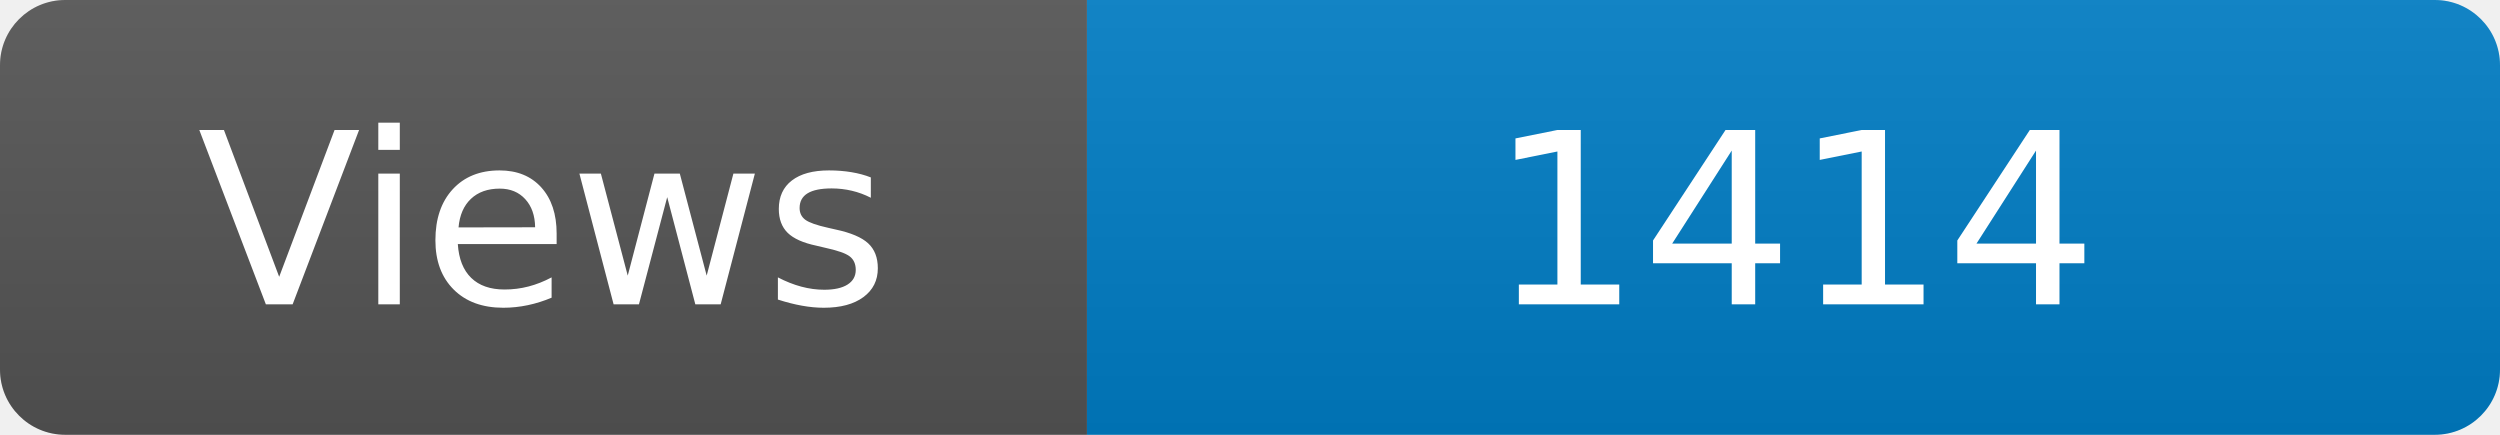
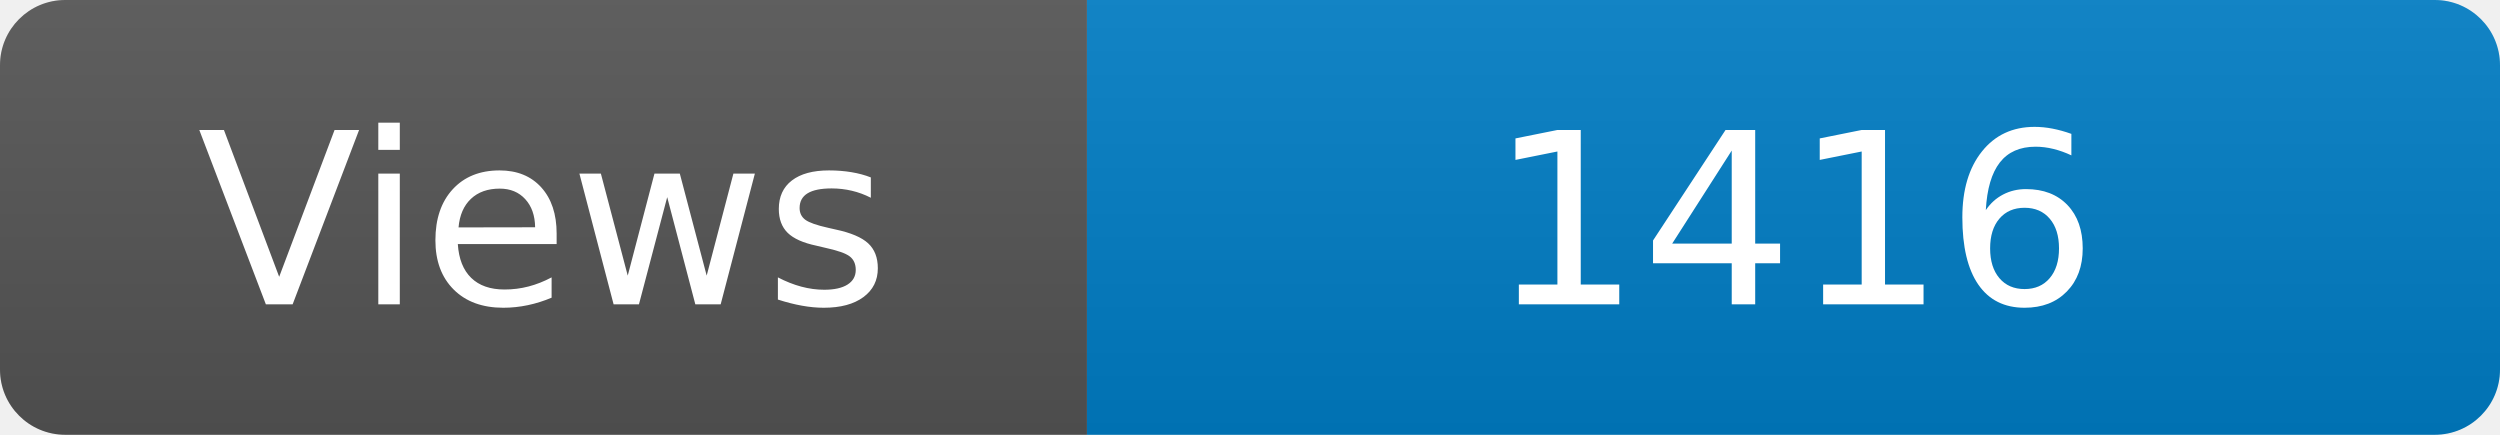
<svg xmlns="http://www.w3.org/2000/svg" width="115" height="20" role="img" aria-label="Maintained?: yes">
  <linearGradient id="s" x2="0" y2="100%">
    <stop offset="0" stop-color="#bbb" stop-opacity=".1" />
    <stop offset="1" stop-opacity=".1" />
  </linearGradient>
  <clipPath id="r">
    <rect width="115" height="20" rx="3" fill="#fff" />
  </clipPath>
  <g clip-path="url(#r)">
    <rect width="50" height="20" fill="#555" />
    <rect x="50" width="160" height="20" fill="#007ec6" />
    <rect width="115" height="20" fill="url(#s)" />
  </g>
  <g fill="#fff" text-anchor="middle" font-family="Verdana,Geneva,DejaVu Sans,sans-serif" font-size="110">
    <text x="250" y="140" transform="scale(.1)" fill="#fff">Views</text>
-     <text x="825" y="140" transform="scale(.1)" fill="#fff">1414</text>
+     <text x="825" y="140" transform="scale(.1)" fill="#fff">1416</text>
  </g>
</svg>
